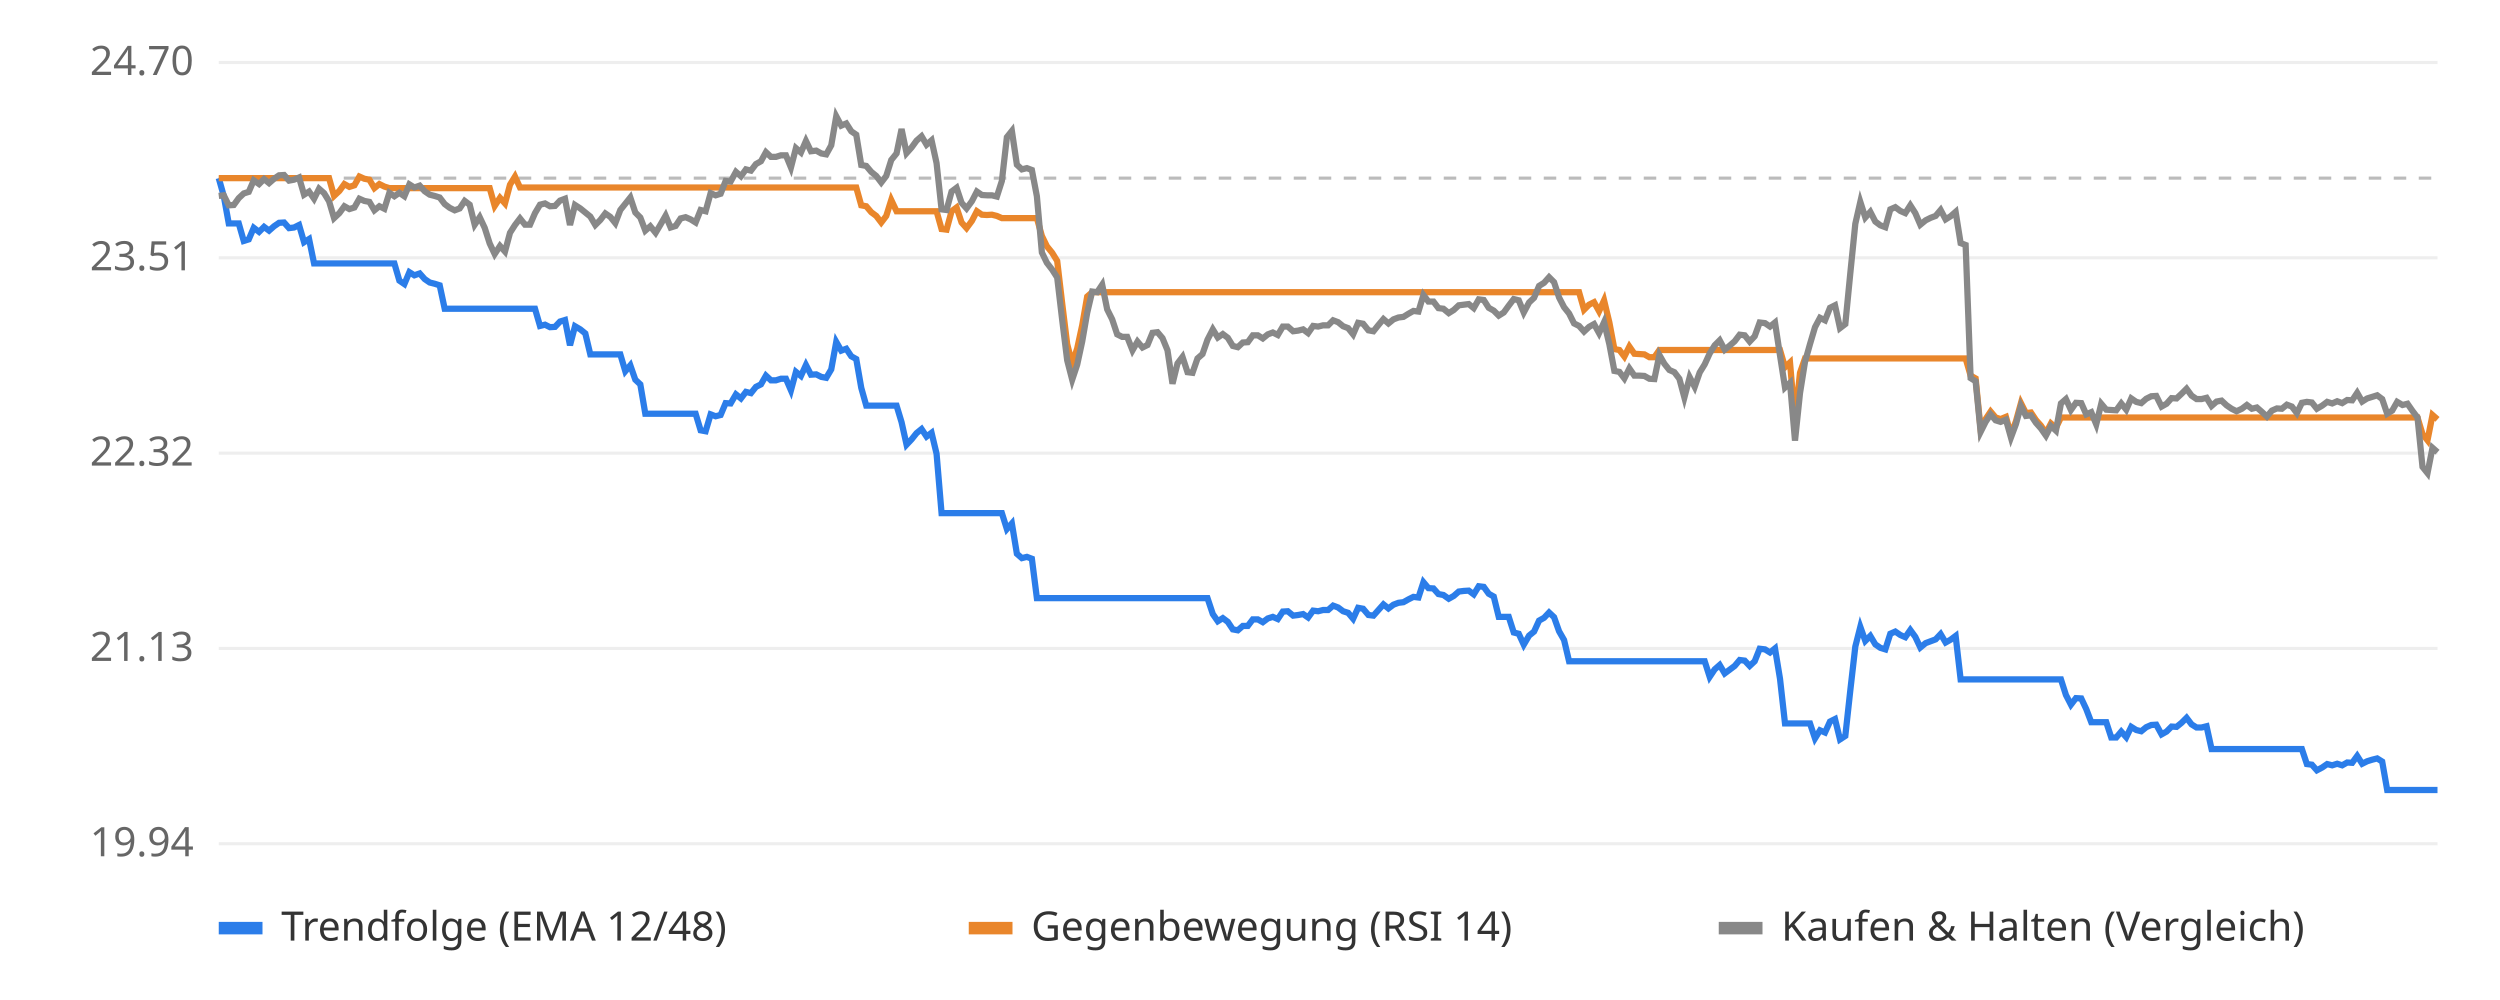
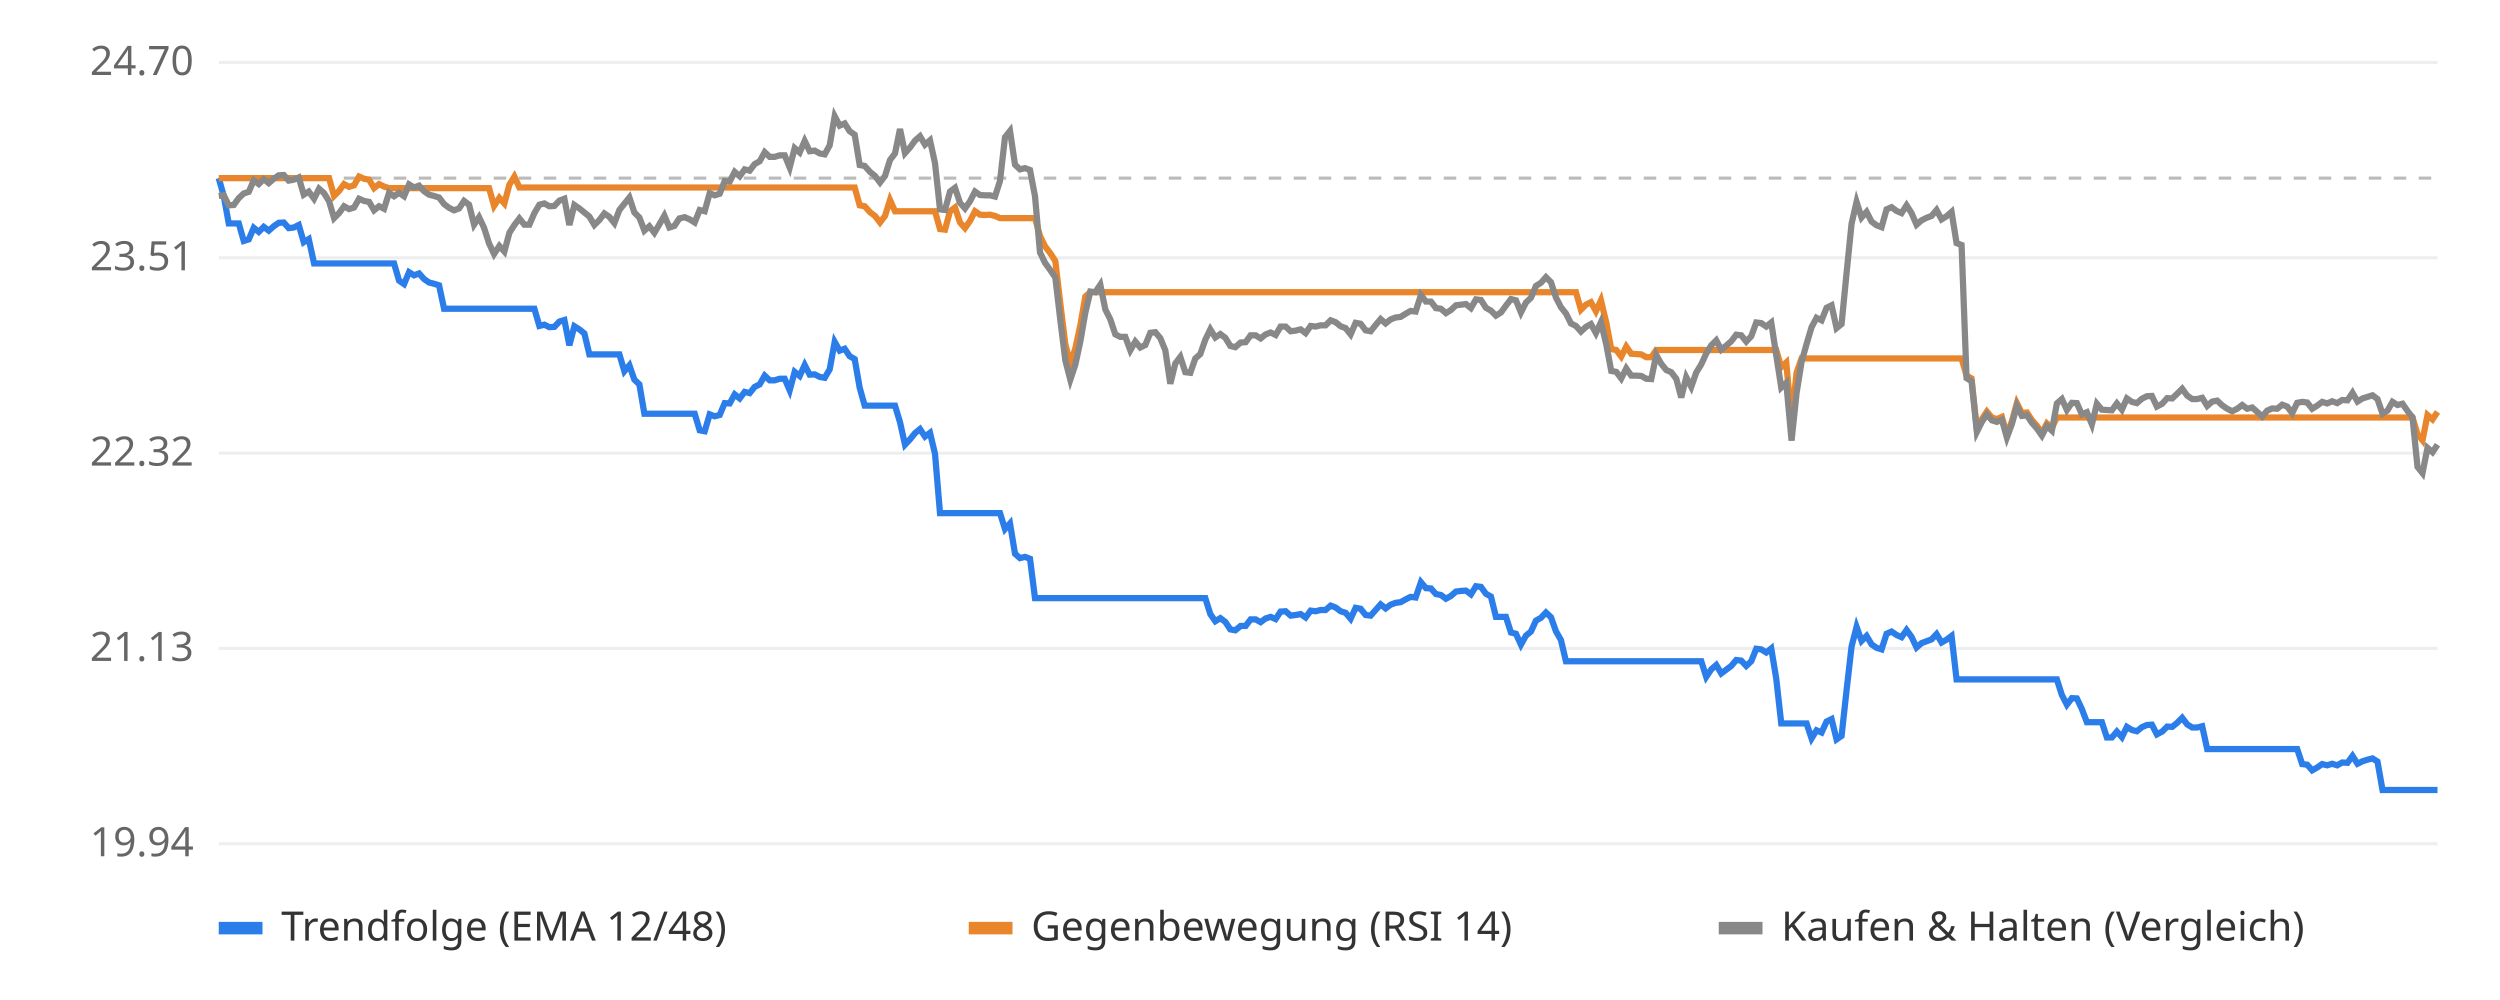
<svg xmlns="http://www.w3.org/2000/svg" viewBox="0 0 800 320" font-family="sans-serif" font-size="13">
  <rect width="800" height="320" fill="#ffffff" />
  <line x1="70" x2="780" y1="270.0" y2="270.0" stroke="#eeeeee" />
  <text x="62" y="274.0" text-anchor="end" fill="#666">19.94</text>
  <line x1="70" x2="780" y1="207.5" y2="207.5" stroke="#eeeeee" />
  <text x="62" y="211.5" text-anchor="end" fill="#666">21.13</text>
  <line x1="70" x2="780" y1="145.0" y2="145.0" stroke="#eeeeee" />
  <text x="62" y="149.0" text-anchor="end" fill="#666">22.32</text>
  <line x1="70" x2="780" y1="82.5" y2="82.5" stroke="#eeeeee" />
  <text x="62" y="86.5" text-anchor="end" fill="#666">23.51</text>
  <line x1="70" x2="780" y1="20.0" y2="20.0" stroke="#eeeeee" />
  <text x="62" y="24.0" text-anchor="end" fill="#666">24.70</text>
  <line x1="70" x2="780" y1="57.0" y2="57.0" stroke="#bbbbbb" stroke-dasharray="4 4" />
-   <polyline points="70.0,57.0 71.6,62.7 73.2,71.5 74.8,71.5 76.4,71.5 78.0,77.1 79.6,76.6 81.2,72.9 82.9,74.2 84.5,72.6 86.1,73.8 87.7,72.4 89.3,71.3 90.9,71.2 92.5,73.0 94.1,72.8 95.7,72.0 97.3,77.5 98.9,76.5 100.5,84.3 102.1,84.3 103.7,84.3 105.3,84.3 106.9,84.3 108.6,84.3 110.2,84.3 111.8,84.3 113.4,84.3 115.0,84.3 116.6,84.3 118.2,84.3 119.8,84.3 121.4,84.3 123.0,84.3 124.6,84.3 126.2,84.3 127.8,89.8 129.4,90.9 131.0,87.1 132.6,88.1 134.3,87.5 135.9,89.3 137.5,90.4 139.1,90.8 140.7,91.3 142.3,98.8 143.9,98.8 145.5,98.8 147.1,98.8 148.7,98.8 150.3,98.8 151.9,98.8 153.5,98.8 155.1,98.8 156.7,98.8 158.3,98.8 160.0,98.8 161.6,98.8 163.2,98.8 164.8,98.8 166.4,98.8 168.0,98.8 169.6,98.8 171.2,98.8 172.8,104.3 174.4,103.9 176.0,104.7 177.6,104.6 179.2,102.9 180.8,102.4 182.4,110.5 184.0,104.4 185.7,105.4 187.3,106.7 188.9,113.4 190.5,113.4 192.1,113.4 193.7,113.4 195.3,113.4 196.9,113.4 198.5,113.4 200.1,118.8 201.7,116.9 203.3,121.5 204.9,123.0 206.5,132.4 208.1,132.4 209.8,132.4 211.4,132.4 213.0,132.4 214.6,132.4 216.2,132.4 217.8,132.4 219.4,132.4 221.0,132.4 222.6,132.4 224.2,137.7 225.8,138.0 227.4,132.6 229.0,133.2 230.6,132.8 232.2,129.0 233.8,129.1 235.5,126.2 237.1,127.5 238.7,125.4 240.3,125.8 241.9,123.8 243.5,123.0 245.1,120.2 246.7,121.7 248.3,121.7 249.9,121.2 251.5,121.2 253.1,124.9 254.7,119.0 256.3,120.3 257.9,116.8 259.5,119.9 261.2,119.8 262.8,120.6 264.4,120.9 266.0,118.2 267.6,109.4 269.2,112.2 270.8,111.6 272.4,114.0 274.0,114.9 275.6,124.1 277.2,129.8 278.8,129.8 280.4,129.8 282.0,129.8 283.6,129.8 285.2,129.8 286.9,129.8 288.5,135.1 290.1,142.3 291.7,140.6 293.3,138.6 294.9,137.3 296.5,139.7 298.1,138.5 299.7,145.2 301.3,164.2 302.9,164.2 304.5,164.2 306.1,164.2 307.7,164.2 309.3,164.2 311.0,164.2 312.6,164.2 314.2,164.2 315.8,164.2 317.4,164.2 319.0,164.2 320.6,164.2 322.2,169.3 323.8,167.5 325.4,177.2 327.0,178.6 328.6,178.2 330.2,178.8 331.8,191.4 333.4,191.4 335.0,191.4 336.7,191.4 338.3,191.4 339.9,191.4 341.5,191.4 343.1,191.4 344.7,191.4 346.3,191.4 347.9,191.4 349.5,191.4 351.1,191.4 352.7,191.4 354.3,191.4 355.9,191.4 357.5,191.4 359.1,191.4 360.7,191.4 362.4,191.4 364.0,191.4 365.6,191.4 367.2,191.4 368.8,191.4 370.4,191.4 372.0,191.4 373.6,191.4 375.2,191.4 376.8,191.4 378.4,191.4 380.0,191.4 381.6,191.4 383.2,191.4 384.8,191.4 386.4,191.4 388.1,196.5 389.7,198.8 391.3,197.8 392.9,199.0 394.5,201.4 396.1,201.7 397.7,200.3 399.3,200.3 400.9,198.2 402.5,198.2 404.1,199.1 405.7,197.9 407.3,197.4 408.9,198.1 410.5,195.7 412.1,195.6 413.8,197.0 415.4,196.8 417.0,196.5 418.6,197.6 420.2,195.4 421.8,195.6 423.4,195.2 425.0,195.2 426.6,193.8 428.2,194.4 429.8,195.6 431.4,196.1 433.0,198.0 434.6,194.5 436.2,194.8 437.9,196.8 439.5,197.0 441.1,195.2 442.7,193.4 444.3,194.7 445.9,193.5 447.5,192.9 449.1,192.7 450.7,191.8 452.3,191.0 453.9,191.2 455.5,186.3 457.1,188.2 458.7,188.3 460.3,190.1 461.9,190.4 463.6,191.6 465.2,190.7 466.8,189.3 468.4,189.1 470.0,189.0 471.6,190.2 473.2,187.6 474.8,187.8 476.4,190.0 478.0,190.9 479.6,197.4 481.2,197.4 482.8,197.4 484.4,202.4 486.0,202.8 487.6,206.3 489.3,203.4 490.9,202.1 492.5,198.6 494.1,197.7 495.7,196.0 497.3,197.5 498.9,202.0 500.5,204.8 502.1,211.6 503.7,211.6 505.3,211.6 506.9,211.6 508.5,211.6 510.1,211.6 511.7,211.6 513.3,211.6 515.0,211.6 516.6,211.6 518.2,211.6 519.8,211.6 521.4,211.6 523.0,211.6 524.6,211.6 526.2,211.6 527.8,211.6 529.4,211.6 531.0,211.6 532.6,211.6 534.2,211.6 535.8,211.6 537.4,211.6 539.0,211.6 540.7,211.6 542.3,211.6 543.9,211.6 545.5,211.6 547.1,216.6 548.7,214.2 550.3,212.8 551.9,215.5 553.5,214.3 555.1,213.1 556.7,211.2 558.3,211.4 559.9,213.1 561.5,211.6 563.1,207.6 564.8,207.8 566.4,208.8 568.0,207.5 569.6,217.2 571.2,231.5 572.8,231.5 574.4,231.5 576.0,231.5 577.6,231.5 579.2,231.5 580.8,236.3 582.4,233.7 584.0,234.4 585.6,230.9 587.2,230.1 588.8,236.6 590.5,235.5 592.1,220.9 593.7,206.9 595.3,200.6 596.9,205.1 598.5,203.5 600.1,206.2 601.7,207.3 603.3,207.8 604.9,202.8 606.5,202.1 608.1,203.2 609.7,203.9 611.3,201.6 612.9,203.8 614.5,207.2 616.2,205.8 617.8,205.2 619.4,204.6 621.0,202.9 622.6,205.6 624.2,204.7 625.8,203.5 627.4,217.4 629.0,217.4 630.6,217.4 632.2,217.4 633.8,217.4 635.4,217.4 637.0,217.4 638.6,217.4 640.2,217.4 641.9,217.4 643.5,217.4 645.1,217.4 646.7,217.4 648.3,217.4 649.9,217.4 651.5,217.4 653.1,217.4 654.7,217.4 656.3,217.4 657.9,217.4 659.5,217.4 661.1,222.4 662.7,225.5 664.3,223.4 666.0,223.5 667.6,226.9 669.2,231.1 670.8,231.1 672.4,231.1 674.0,231.1 675.6,236.0 677.2,236.0 678.8,234.1 680.4,235.9 682.0,232.6 683.6,233.6 685.2,234.0 686.8,232.7 688.4,232.0 690.0,231.9 691.7,235.0 693.3,234.1 694.9,232.5 696.5,232.6 698.1,231.3 699.7,229.7 701.3,231.8 702.9,232.8 704.5,232.8 706.1,232.4 707.7,239.7 709.3,239.7 710.9,239.7 712.5,239.7 714.1,239.7 715.7,239.7 717.4,239.7 719.0,239.7 720.6,239.7 722.2,239.7 723.8,239.7 725.4,239.7 727.0,239.7 728.6,239.7 730.2,239.7 731.8,239.7 733.4,239.7 735.0,239.7 736.6,239.7 738.2,244.5 739.8,244.7 741.4,246.5 743.1,245.6 744.7,244.5 746.3,244.9 747.9,244.4 749.5,244.9 751.1,244.0 752.7,244.1 754.3,241.9 755.9,244.4 757.5,243.6 759.1,243.1 760.7,242.7 762.3,243.7 763.9,252.8 765.5,252.8 767.1,252.8 768.8,252.8 770.4,252.8 772.0,252.8 773.6,252.8 775.2,252.8 776.8,252.8 778.4,252.8 780.0,252.8" fill="none" stroke="#2b7de9" stroke-width="2" />
-   <polyline points="70.0,57.0 71.6,57.0 73.2,57.0 74.8,57.0 76.4,57.0 78.0,57.0 79.6,57.0 81.2,57.0 82.9,57.0 84.5,57.0 86.1,57.0 87.7,57.0 89.3,57.0 90.9,57.0 92.5,57.0 94.1,57.0 95.7,57.0 97.3,57.0 98.9,57.0 100.5,57.0 102.1,57.0 103.7,57.0 105.3,57.0 106.9,62.7 108.6,61.1 110.2,58.9 111.8,59.8 113.4,59.3 115.0,56.5 116.6,57.2 118.2,57.5 119.8,60.2 121.4,58.9 123.0,59.7 124.6,60.2 126.2,60.2 127.8,60.2 129.4,60.2 131.0,60.2 132.6,60.2 134.3,60.2 135.9,60.2 137.5,60.2 139.1,60.2 140.7,60.2 142.3,60.2 143.9,60.2 145.5,60.2 147.1,60.2 148.7,60.2 150.3,60.2 151.9,60.2 153.5,60.2 155.1,60.2 156.7,60.2 158.3,65.9 160.0,63.3 161.6,65.1 163.2,59.1 164.8,56.5 166.4,60.0 168.0,60.0 169.6,60.0 171.2,60.0 172.8,60.0 174.4,60.0 176.0,60.0 177.6,60.0 179.2,60.0 180.8,60.0 182.4,60.0 184.0,60.0 185.7,60.0 187.3,60.0 188.9,60.0 190.5,60.0 192.1,60.0 193.7,60.0 195.3,60.0 196.9,60.0 198.5,60.0 200.1,60.0 201.7,60.0 203.3,60.0 204.9,60.0 206.5,60.0 208.1,60.0 209.8,60.0 211.4,60.0 213.0,60.0 214.6,60.0 216.2,60.0 217.8,60.0 219.4,60.0 221.0,60.0 222.6,60.0 224.2,60.0 225.8,60.0 227.4,60.0 229.0,60.0 230.6,60.0 232.2,60.0 233.8,60.0 235.5,60.0 237.1,60.0 238.7,60.0 240.3,60.0 241.9,60.0 243.5,60.0 245.1,60.0 246.7,60.0 248.3,60.0 249.9,60.0 251.5,60.0 253.1,60.0 254.7,60.0 256.3,60.0 257.9,60.0 259.5,60.0 261.2,60.0 262.8,60.0 264.4,60.0 266.0,60.0 267.6,60.0 269.2,60.0 270.8,60.0 272.4,60.0 274.0,60.0 275.6,65.7 277.2,66.0 278.8,67.9 280.4,69.1 282.0,71.2 283.6,69.1 285.2,64.0 286.9,67.6 288.5,67.6 290.1,67.6 291.7,67.6 293.3,67.6 294.9,67.6 296.5,67.6 298.1,67.6 299.7,67.6 301.3,73.3 302.9,73.5 304.5,67.6 306.1,66.4 307.7,71.2 309.3,73.0 311.0,70.7 312.6,67.6 314.2,68.7 315.8,68.8 317.4,68.7 319.0,69.1 320.6,69.8 322.2,69.8 323.8,69.8 325.4,69.8 327.0,69.8 328.6,69.8 330.2,69.8 331.8,69.8 333.4,75.5 335.0,78.8 336.7,80.9 338.3,83.5 339.9,97.1 341.5,110.1 343.1,116.4 344.7,111.5 346.3,104.1 347.9,94.9 349.5,93.5 351.1,93.5 352.7,93.5 354.3,93.5 355.9,93.5 357.5,93.5 359.1,93.5 360.7,93.5 362.4,93.5 364.0,93.5 365.6,93.5 367.2,93.5 368.8,93.5 370.4,93.5 372.0,93.5 373.6,93.5 375.2,93.5 376.8,93.5 378.4,93.5 380.0,93.5 381.6,93.5 383.2,93.5 384.8,93.5 386.4,93.5 388.1,93.5 389.7,93.5 391.3,93.5 392.9,93.5 394.5,93.5 396.1,93.5 397.7,93.5 399.3,93.5 400.9,93.5 402.5,93.5 404.1,93.5 405.7,93.5 407.3,93.5 408.9,93.5 410.5,93.5 412.1,93.5 413.8,93.5 415.4,93.5 417.0,93.5 418.6,93.5 420.2,93.5 421.8,93.5 423.4,93.5 425.0,93.5 426.6,93.5 428.2,93.5 429.8,93.5 431.4,93.5 433.0,93.5 434.6,93.5 436.2,93.5 437.9,93.5 439.5,93.5 441.1,93.5 442.7,93.5 444.3,93.5 445.9,93.5 447.5,93.5 449.1,93.5 450.7,93.5 452.3,93.5 453.9,93.5 455.5,93.5 457.1,93.5 458.7,93.5 460.3,93.5 461.9,93.5 463.6,93.5 465.2,93.5 466.8,93.5 468.4,93.5 470.0,93.5 471.6,93.5 473.2,93.5 474.8,93.5 476.4,93.5 478.0,93.5 479.6,93.5 481.2,93.5 482.8,93.5 484.4,93.5 486.0,93.5 487.6,93.5 489.3,93.5 490.9,93.5 492.5,93.5 494.1,93.5 495.7,93.5 497.3,93.5 498.9,93.5 500.5,93.5 502.1,93.5 503.7,93.5 505.3,93.5 506.9,99.1 508.5,97.5 510.1,96.7 511.7,99.6 513.3,96.1 515.0,103.2 516.6,111.7 518.2,112.0 519.8,114.1 521.4,110.9 523.0,113.2 524.6,113.3 526.2,113.4 527.8,114.3 529.4,114.3 531.0,112.0 532.6,112.0 534.2,112.0 535.8,112.0 537.4,112.0 539.0,112.0 540.7,112.0 542.3,112.0 543.9,112.0 545.5,112.0 547.1,112.0 548.7,112.0 550.3,112.0 551.9,112.0 553.5,112.0 555.1,112.0 556.7,112.0 558.3,112.0 559.9,112.0 561.5,112.0 563.1,112.0 564.8,112.0 566.4,112.0 568.0,112.0 569.6,112.0 571.2,117.5 572.8,116.0 574.4,134.6 576.0,119.3 577.6,114.7 579.2,114.7 580.8,114.7 582.4,114.7 584.0,114.7 585.6,114.7 587.2,114.7 588.8,114.7 590.5,114.7 592.1,114.7 593.7,114.7 595.3,114.7 596.9,114.7 598.5,114.7 600.1,114.7 601.7,114.7 603.3,114.7 604.9,114.7 606.5,114.7 608.1,114.7 609.7,114.7 611.3,114.7 612.9,114.7 614.5,114.7 616.2,114.7 617.8,114.7 619.4,114.7 621.0,114.7 622.6,114.7 624.2,114.7 625.8,114.7 627.4,114.7 629.0,114.7 630.6,120.2 632.2,121.1 633.8,137.4 635.4,134.1 637.0,131.7 638.6,133.6 640.2,134.1 641.9,133.4 643.5,139.1 645.1,134.8 646.7,129.0 648.3,132.2 649.9,132.0 651.5,134.4 653.1,136.2 654.7,138.6 656.3,135.5 657.9,136.9 659.5,133.6 661.1,133.6 662.7,133.6 664.3,133.6 666.0,133.6 667.6,133.6 669.2,133.6 670.8,133.6 672.4,133.6 674.0,133.6 675.6,133.6 677.2,133.6 678.8,133.6 680.4,133.6 682.0,133.6 683.6,133.6 685.2,133.6 686.8,133.6 688.4,133.6 690.0,133.6 691.7,133.6 693.3,133.6 694.9,133.6 696.5,133.6 698.1,133.6 699.7,133.6 701.3,133.6 702.9,133.6 704.5,133.6 706.1,133.6 707.7,133.6 709.3,133.6 710.9,133.6 712.5,133.6 714.1,133.6 715.7,133.6 717.4,133.6 719.0,133.6 720.6,133.6 722.2,133.6 723.8,133.6 725.4,133.6 727.0,133.6 728.6,133.6 730.2,133.6 731.8,133.6 733.4,133.6 735.0,133.6 736.6,133.6 738.2,133.6 739.8,133.6 741.4,133.6 743.1,133.6 744.7,133.6 746.3,133.6 747.9,133.6 749.5,133.6 751.1,133.6 752.7,133.6 754.3,133.6 755.9,133.6 757.5,133.6 759.1,133.6 760.7,133.6 762.3,133.6 763.9,133.6 765.5,133.6 767.1,133.6 768.8,133.6 770.4,133.6 772.0,133.6 773.6,133.6 775.2,138.9 776.8,140.9 778.4,132.8 780.0,134.2" fill="none" stroke="#e9862b" stroke-width="2" />
-   <polyline points="70.0,62.7 71.6,62.5 73.2,65.7 74.8,65.6 76.4,63.4 78.0,61.9 79.6,61.4 81.2,57.7 82.9,58.9 84.5,57.3 86.1,58.6 87.7,57.2 89.3,56.1 90.9,56.0 92.5,57.8 94.1,57.5 95.7,56.8 97.3,62.3 98.9,61.3 100.5,63.6 102.1,60.4 103.7,61.8 105.3,64.4 106.9,69.8 108.6,68.2 110.2,66.0 111.8,66.9 113.4,66.4 115.0,63.6 116.6,64.3 118.2,64.6 119.8,67.3 121.4,66.0 123.0,66.8 124.6,61.7 126.2,62.8 127.8,61.7 129.4,62.8 131.0,59.0 132.6,60.0 134.3,59.4 135.9,61.2 137.5,62.3 139.1,62.7 140.7,63.2 142.3,65.3 143.9,66.5 145.5,67.3 147.1,66.7 148.7,64.3 150.3,65.5 151.9,71.9 153.5,69.5 155.1,72.9 156.7,77.9 158.3,81.3 160.0,78.7 161.6,80.5 163.2,74.5 164.8,72.0 166.4,69.9 168.0,71.9 169.6,71.9 171.2,68.2 172.8,65.5 174.4,65.1 176.0,66.0 177.6,65.9 179.2,64.2 180.8,63.6 182.4,72.0 184.0,65.6 185.7,66.7 187.3,68.0 188.9,69.3 190.5,72.0 192.1,70.4 193.7,68.3 195.3,69.4 196.9,71.4 198.5,67.2 200.1,65.2 201.7,63.2 203.3,68.0 204.9,69.6 206.5,73.8 208.1,72.4 209.8,74.5 211.4,71.8 213.0,69.0 214.6,72.8 216.2,72.3 217.8,69.9 219.4,69.5 221.0,70.2 222.6,71.2 224.2,67.2 225.8,67.6 227.4,61.8 229.0,62.5 230.6,62.0 232.2,57.9 233.8,58.1 235.5,55.0 237.1,56.4 238.7,54.2 240.3,54.6 241.9,52.5 243.5,51.6 245.1,48.7 246.7,50.2 248.3,50.2 249.9,49.7 251.5,49.7 253.1,53.6 254.7,47.4 256.3,48.8 257.9,45.1 259.5,48.4 261.2,48.2 262.8,49.1 264.4,49.4 266.0,46.5 267.6,37.2 269.2,40.2 270.8,39.5 272.4,42.0 274.0,43.1 275.6,52.8 277.2,53.1 278.8,55.0 280.4,56.3 282.0,58.4 283.6,56.3 285.2,51.2 286.9,49.1 288.5,41.3 290.1,49.0 291.7,47.2 293.3,45.0 294.9,43.6 296.5,46.3 298.1,44.9 299.7,52.2 301.3,67.0 302.9,67.2 304.5,61.3 306.1,60.1 307.7,64.9 309.3,66.7 311.0,64.4 312.6,61.3 314.2,62.4 315.8,62.5 317.4,62.5 319.0,62.9 320.6,57.9 322.2,43.9 323.8,41.9 325.4,52.7 327.0,54.2 328.6,53.8 330.2,54.4 331.8,62.8 333.4,80.8 335.0,84.1 336.7,86.3 338.3,88.8 339.9,102.4 341.5,115.3 343.1,121.5 344.7,116.7 346.3,109.3 347.9,100.1 349.5,93.3 351.1,93.5 352.7,91.1 354.3,99.0 355.9,102.2 357.5,107.0 359.1,107.8 360.7,107.8 362.4,112.1 364.0,109.3 365.6,111.2 367.2,110.4 368.8,106.5 370.4,106.3 372.0,108.2 373.6,112.1 375.2,122.8 376.8,116.3 378.4,114.2 380.0,119.1 381.6,119.3 383.2,114.7 384.8,113.3 386.4,108.7 388.1,105.4 389.7,108.0 391.3,106.9 392.9,108.1 394.5,110.7 396.1,111.1 397.7,109.6 399.3,109.5 400.9,107.3 402.5,107.3 404.1,108.3 405.7,107.0 407.3,106.4 408.9,107.2 410.5,104.5 412.1,104.5 413.8,106.0 415.4,105.8 417.0,105.4 418.6,106.6 420.2,104.3 421.8,104.5 423.4,104.1 425.0,104.1 426.6,102.5 428.2,103.1 429.8,104.4 431.4,105.0 433.0,107.0 434.6,103.3 436.2,103.6 437.9,105.7 439.5,106.0 441.1,104.0 442.7,102.1 444.3,103.5 445.9,102.2 447.5,101.6 449.1,101.4 450.7,100.4 452.3,99.5 453.9,99.7 455.5,94.4 457.1,96.5 458.7,96.5 460.3,98.6 461.9,98.8 463.6,100.2 465.2,99.2 466.8,97.7 468.4,97.5 470.0,97.3 471.6,98.6 473.2,95.8 474.8,96.0 476.4,98.5 478.0,99.4 479.6,101.0 481.2,100.0 482.8,97.8 484.4,95.7 486.0,96.1 487.6,100.0 489.3,96.8 490.9,95.3 492.5,91.5 494.1,90.5 495.7,88.7 497.3,90.3 498.9,95.2 500.5,98.3 502.1,100.3 503.7,103.5 505.3,104.3 506.9,106.1 508.5,104.6 510.1,103.7 511.7,106.6 513.3,103.1 515.0,110.2 516.6,118.7 518.2,119.0 519.8,121.1 521.4,117.9 523.0,120.2 524.6,120.2 526.2,120.3 527.8,121.2 529.4,121.3 531.0,113.6 532.6,116.4 534.2,118.4 535.8,119.1 537.4,121.2 539.0,127.2 540.7,120.7 542.3,123.8 543.9,119.2 545.5,116.6 547.1,113.1 548.7,110.5 550.3,108.9 551.9,111.9 553.5,110.6 555.1,109.2 556.7,107.1 558.3,107.3 559.9,109.3 561.5,107.6 563.1,103.2 564.8,103.4 566.4,104.5 568.0,103.2 569.6,113.7 571.2,124.0 572.8,122.5 574.4,141.0 576.0,125.8 577.6,115.8 579.2,110.1 580.8,104.7 582.4,101.7 584.0,102.5 585.6,98.5 587.2,97.7 588.8,105.0 590.5,103.7 592.1,87.4 593.7,71.6 595.3,64.6 596.9,69.6 598.5,67.8 600.1,70.9 601.7,72.1 603.3,72.7 604.9,67.0 606.5,66.3 608.1,67.5 609.7,68.2 611.3,65.7 612.9,68.2 614.5,71.9 616.2,70.5 617.8,69.7 619.4,69.1 621.0,67.2 622.6,70.2 624.2,69.2 625.8,67.8 627.4,77.8 629.0,78.4 630.6,121.0 632.2,122.0 633.8,138.2 635.4,135.0 637.0,132.6 638.6,134.5 640.2,135.0 641.9,134.3 643.5,140.0 645.1,135.7 646.7,129.9 648.3,133.1 649.9,132.9 651.5,135.3 653.1,137.1 654.7,139.4 656.3,136.3 657.9,137.8 659.5,129.1 661.1,127.7 662.7,131.2 664.3,128.9 666.0,129.0 667.6,132.6 669.2,131.9 670.8,135.8 672.4,129.2 674.0,131.1 675.6,131.2 677.2,131.3 678.8,129.1 680.4,131.1 682.0,127.5 683.6,128.6 685.2,129.0 686.8,127.6 688.4,126.8 690.0,126.7 691.7,130.1 693.3,129.2 694.9,127.4 696.5,127.5 698.1,126.0 699.7,124.4 701.3,126.6 702.9,127.7 704.5,127.7 706.1,127.3 707.7,129.9 709.3,128.5 710.9,128.2 712.5,129.7 714.1,130.8 715.7,131.6 717.4,130.8 719.0,129.6 720.6,130.8 722.2,130.4 723.8,131.8 725.4,133.3 727.0,131.4 728.6,130.7 730.2,130.8 731.8,129.5 733.4,130.1 735.0,132.2 736.6,128.9 738.2,128.6 739.8,128.8 741.4,130.8 743.1,129.8 744.7,128.6 746.3,129.1 747.9,128.4 749.5,129.0 751.1,128.0 752.7,128.1 754.3,125.7 755.9,128.5 757.5,127.5 759.1,127.0 760.7,126.5 762.3,127.7 763.9,132.4 765.5,131.4 767.1,128.6 768.8,129.6 770.4,129.2 772.0,131.5 773.6,133.6 775.2,149.4 776.8,151.4 778.4,143.3 780.0,144.7" fill="none" stroke="#888888" stroke-width="2" />
+   <polyline points="70.0,57.0 71.6,62.7 73.2,71.5 74.8,71.5 76.4,71.5 78.0,77.1 79.6,76.6 81.2,72.9 82.8,74.2 84.4,72.6 86.0,73.8 87.6,72.4 89.2,71.3 90.8,71.2 92.4,73.0 94.0,72.8 95.6,72.0 97.2,77.5 98.8,76.5 100.5,84.3 102.1,84.3 103.7,84.3 105.3,84.3 106.9,84.3 108.5,84.3 110.1,84.3 111.7,84.3 113.3,84.3 114.9,84.3 116.5,84.3 118.1,84.3 119.7,84.3 121.3,84.3 122.9,84.3 124.5,84.3 126.1,84.3 127.7,89.8 129.3,90.9 130.9,87.1 132.5,88.1 134.1,87.5 135.7,89.3 137.3,90.4 138.9,90.8 140.5,91.3 142.1,98.8 143.7,98.8 145.3,98.8 146.9,98.8 148.5,98.8 150.1,98.8 151.7,98.8 153.3,98.8 154.9,98.8 156.5,98.8 158.1,98.8 159.8,98.8 161.4,98.8 163.0,98.8 164.6,98.8 166.2,98.8 167.8,98.8 169.4,98.8 171.0,98.8 172.6,104.3 174.2,103.9 175.8,104.7 177.4,104.6 179.0,102.9 180.6,102.4 182.2,110.5 183.8,104.4 185.4,105.4 187.0,106.7 188.6,113.4 190.2,113.4 191.8,113.4 193.4,113.4 195.0,113.4 196.6,113.4 198.2,113.4 199.8,118.8 201.4,116.9 203.0,121.5 204.6,123.0 206.2,132.4 207.8,132.4 209.4,132.4 211.0,132.4 212.6,132.4 214.2,132.4 215.8,132.4 217.4,132.4 219.1,132.4 220.7,132.4 222.3,132.4 223.9,137.7 225.5,138.0 227.1,132.6 228.7,133.2 230.3,132.8 231.9,129.0 233.5,129.1 235.1,126.2 236.7,127.5 238.3,125.4 239.9,125.8 241.5,123.8 243.1,123.0 244.7,120.2 246.3,121.7 247.9,121.7 249.5,121.2 251.1,121.2 252.7,124.9 254.3,119.0 255.9,120.3 257.5,116.8 259.1,119.9 260.7,119.8 262.3,120.6 263.9,120.9 265.5,118.2 267.1,109.4 268.7,112.2 270.3,111.6 271.9,114.0 273.5,114.9 275.1,124.1 276.7,129.8 278.4,129.8 280.0,129.8 281.6,129.8 283.2,129.8 284.8,129.8 286.4,129.8 288.0,135.1 289.6,142.3 291.2,140.6 292.8,138.6 294.4,137.3 296.0,139.7 297.6,138.5 299.2,145.2 300.8,164.2 302.4,164.2 304.0,164.2 305.6,164.2 307.2,164.2 308.8,164.2 310.4,164.2 312.0,164.2 313.6,164.2 315.2,164.2 316.8,164.2 318.4,164.2 320.0,164.2 321.6,169.3 323.2,167.5 324.8,177.2 326.4,178.6 328.0,178.2 329.6,178.8 331.2,191.4 332.8,191.4 334.4,191.4 336.0,191.4 337.7,191.4 339.3,191.4 340.9,191.4 342.5,191.4 344.1,191.4 345.7,191.4 347.3,191.4 348.9,191.4 350.5,191.4 352.1,191.4 353.7,191.4 355.3,191.4 356.9,191.4 358.5,191.4 360.1,191.4 361.7,191.4 363.3,191.4 364.9,191.4 366.5,191.4 368.1,191.4 369.7,191.4 371.3,191.4 372.9,191.4 374.5,191.4 376.1,191.4 377.7,191.4 379.3,191.4 380.9,191.4 382.5,191.4 384.1,191.4 385.7,191.4 387.3,196.5 388.9,198.8 390.5,197.8 392.1,199.0 393.7,201.4 395.3,201.7 397.0,200.3 398.6,200.3 400.2,198.2 401.8,198.2 403.4,199.1 405.0,197.9 406.6,197.4 408.2,198.1 409.8,195.7 411.4,195.6 413.0,197.0 414.6,196.8 416.2,196.5 417.8,197.6 419.4,195.4 421.0,195.6 422.6,195.2 424.2,195.2 425.8,193.8 427.4,194.4 429.0,195.6 430.6,196.1 432.2,198.0 433.8,194.5 435.4,194.8 437.0,196.8 438.6,197.0 440.2,195.2 441.8,193.4 443.4,194.7 445.0,193.5 446.6,192.9 448.2,192.7 449.8,191.8 451.4,191.0 453.0,191.2 454.7,186.3 456.3,188.2 457.9,188.3 459.5,190.1 461.1,190.4 462.7,191.6 464.3,190.7 465.9,189.3 467.5,189.1 469.1,189.0 470.7,190.2 472.3,187.6 473.9,187.8 475.5,190.0 477.1,190.9 478.7,197.4 480.3,197.4 481.9,197.4 483.5,202.4 485.1,202.8 486.7,206.3 488.3,203.4 489.9,202.1 491.5,198.6 493.1,197.7 494.7,196.0 496.3,197.5 497.9,202.0 499.5,204.8 501.1,211.6 502.7,211.6 504.3,211.6 505.9,211.6 507.5,211.6 509.1,211.6 510.7,211.6 512.3,211.6 514.0,211.6 515.6,211.6 517.2,211.6 518.8,211.6 520.4,211.6 522.0,211.6 523.6,211.6 525.2,211.6 526.8,211.6 528.4,211.6 530.0,211.6 531.6,211.6 533.2,211.6 534.8,211.6 536.4,211.6 538.0,211.6 539.6,211.6 541.2,211.6 542.8,211.6 544.4,211.6 546.0,216.6 547.6,214.2 549.2,212.8 550.8,215.5 552.4,214.3 554.0,213.1 555.6,211.2 557.2,211.4 558.8,213.1 560.4,211.6 562.0,207.6 563.6,207.8 565.2,208.8 566.8,207.5 568.4,217.2 570.0,231.5 571.6,231.5 573.3,231.5 574.9,231.5 576.5,231.5 578.1,231.5 579.7,236.3 581.3,233.7 582.9,234.4 584.5,230.9 586.1,230.1 587.7,236.6 589.3,235.5 590.9,220.9 592.5,206.9 594.1,200.6 595.7,205.1 597.3,203.5 598.9,206.2 600.5,207.3 602.1,207.8 603.7,202.8 605.3,202.1 606.9,203.2 608.5,203.9 610.1,201.6 611.7,203.8 613.3,207.2 614.9,205.8 616.5,205.2 618.1,204.6 619.7,202.9 621.3,205.6 622.9,204.7 624.5,203.5 626.1,217.4 627.7,217.4 629.3,217.4 630.9,217.4 632.6,217.4 634.2,217.4 635.8,217.4 637.4,217.4 639.0,217.4 640.6,217.4 642.2,217.4 643.8,217.4 645.4,217.4 647.0,217.4 648.6,217.4 650.2,217.4 651.8,217.4 653.4,217.4 655.0,217.4 656.6,217.4 658.2,217.4 659.8,222.4 661.4,225.5 663.0,223.4 664.6,223.5 666.2,226.9 667.8,231.1 669.4,231.1 671.0,231.1 672.6,231.1 674.2,236.0 675.8,236.0 677.4,234.1 679.0,235.9 680.6,232.6 682.2,233.6 683.8,234.0 685.4,232.7 687.0,232.0 688.6,231.9 690.2,235.0 691.9,234.1 693.5,232.5 695.1,232.6 696.7,231.3 698.3,229.7 699.9,231.8 701.5,232.8 703.1,232.8 704.7,232.4 706.3,239.7 707.9,239.7 709.5,239.7 711.1,239.7 712.7,239.7 714.3,239.7 715.9,239.7 717.5,239.7 719.1,239.7 720.7,239.7 722.3,239.7 723.9,239.7 725.5,239.7 727.1,239.7 728.7,239.7 730.3,239.7 731.9,239.7 733.5,239.7 735.1,239.7 736.7,244.5 738.3,244.7 739.9,246.5 741.5,245.6 743.1,244.5 744.7,244.9 746.3,244.4 747.9,244.9 749.5,244.0 751.2,244.1 752.8,241.9 754.4,244.4 756.0,243.6 757.6,243.1 759.2,242.7 760.8,243.7 762.4,252.8 764.0,252.8 765.6,252.8 767.2,252.8 768.8,252.8 770.4,252.8 772.0,252.8 773.6,252.8 775.2,252.8 776.8,252.8 778.4,252.8 780.0,252.8" fill="none" stroke="#2b7de9" stroke-width="2" />
+   <polyline points="70.0,57.0 71.6,57.0 73.2,57.0 74.8,57.0 76.4,57.0 78.0,57.0 79.6,57.0 81.2,57.0 82.8,57.0 84.4,57.0 86.0,57.0 87.6,57.0 89.2,57.0 90.8,57.0 92.4,57.0 94.0,57.0 95.6,57.0 97.2,57.0 98.8,57.0 100.5,57.0 102.1,57.0 103.7,57.0 105.3,57.0 106.9,62.7 108.5,61.1 110.1,58.9 111.7,59.8 113.3,59.3 114.9,56.5 116.5,57.2 118.1,57.5 119.7,60.2 121.3,58.9 122.9,59.7 124.5,60.2 126.1,60.2 127.7,60.2 129.3,60.2 130.9,60.2 132.5,60.2 134.1,60.2 135.7,60.2 137.3,60.2 138.9,60.2 140.5,60.2 142.1,60.2 143.7,60.2 145.3,60.2 146.9,60.2 148.5,60.2 150.1,60.2 151.7,60.2 153.3,60.2 154.9,60.2 156.5,60.2 158.1,65.9 159.8,63.3 161.4,65.1 163.0,59.1 164.6,56.5 166.2,60.0 167.8,60.0 169.4,60.0 171.0,60.0 172.6,60.0 174.2,60.0 175.8,60.0 177.4,60.0 179.0,60.0 180.6,60.0 182.2,60.0 183.8,60.0 185.4,60.0 187.0,60.0 188.6,60.0 190.2,60.0 191.8,60.0 193.4,60.0 195.0,60.0 196.6,60.0 198.2,60.0 199.8,60.0 201.4,60.0 203.0,60.0 204.6,60.0 206.2,60.0 207.8,60.0 209.4,60.0 211.0,60.0 212.6,60.0 214.2,60.0 215.8,60.0 217.4,60.0 219.1,60.0 220.7,60.0 222.3,60.0 223.9,60.0 225.5,60.0 227.1,60.0 228.7,60.0 230.3,60.0 231.9,60.0 233.5,60.0 235.1,60.0 236.7,60.0 238.3,60.0 239.9,60.0 241.5,60.0 243.1,60.0 244.7,60.0 246.3,60.0 247.9,60.0 249.5,60.0 251.1,60.0 252.7,60.0 254.3,60.0 255.9,60.0 257.5,60.0 259.1,60.0 260.7,60.0 262.3,60.0 263.9,60.0 265.5,60.0 267.1,60.0 268.7,60.0 270.3,60.0 271.9,60.0 273.5,60.0 275.1,65.7 276.7,66.0 278.4,67.9 280.0,69.1 281.6,71.2 283.2,69.1 284.8,64.0 286.4,67.6 288.0,67.6 289.6,67.6 291.2,67.6 292.8,67.6 294.4,67.6 296.0,67.6 297.6,67.6 299.2,67.6 300.8,73.3 302.4,73.5 304.0,67.6 305.6,66.4 307.2,71.2 308.8,73.0 310.4,70.7 312.0,67.6 313.6,68.7 315.2,68.8 316.8,68.7 318.4,69.1 320.0,69.8 321.6,69.8 323.2,69.8 324.8,69.8 326.4,69.8 328.0,69.8 329.6,69.8 331.2,69.8 332.8,75.5 334.4,78.8 336.0,80.9 337.7,83.5 339.3,97.1 340.9,110.1 342.5,116.4 344.1,111.5 345.7,104.1 347.3,94.9 348.9,93.5 350.5,93.5 352.1,93.5 353.7,93.5 355.3,93.5 356.9,93.5 358.5,93.5 360.1,93.5 361.7,93.5 363.3,93.5 364.9,93.5 366.5,93.5 368.1,93.5 369.7,93.5 371.3,93.5 372.9,93.5 374.5,93.5 376.1,93.5 377.7,93.5 379.3,93.5 380.9,93.5 382.5,93.5 384.1,93.5 385.7,93.5 387.3,93.5 388.9,93.5 390.5,93.5 392.1,93.5 393.7,93.5 395.3,93.5 397.0,93.5 398.6,93.5 400.2,93.5 401.8,93.5 403.4,93.5 405.0,93.5 406.6,93.5 408.2,93.5 409.8,93.5 411.4,93.5 413.0,93.5 414.6,93.5 416.2,93.5 417.8,93.5 419.4,93.5 421.0,93.5 422.6,93.5 424.2,93.5 425.8,93.5 427.4,93.5 429.0,93.5 430.6,93.5 432.2,93.5 433.8,93.5 435.4,93.5 437.0,93.5 438.6,93.5 440.2,93.5 441.8,93.5 443.4,93.5 445.0,93.5 446.6,93.5 448.2,93.5 449.8,93.5 451.4,93.5 453.0,93.5 454.7,93.5 456.3,93.5 457.9,93.5 459.5,93.5 461.1,93.5 462.7,93.5 464.3,93.5 465.9,93.5 467.5,93.5 469.1,93.5 470.7,93.5 472.3,93.5 473.9,93.5 475.5,93.5 477.1,93.5 478.7,93.5 480.3,93.5 481.9,93.5 483.5,93.5 485.1,93.5 486.7,93.5 488.3,93.5 489.9,93.5 491.5,93.5 493.1,93.5 494.7,93.5 496.3,93.5 497.9,93.5 499.5,93.5 501.1,93.5 502.7,93.5 504.3,93.5 505.9,99.1 507.5,97.5 509.1,96.7 510.7,99.6 512.3,96.1 514.0,103.2 515.6,111.7 517.2,112.0 518.8,114.1 520.4,110.9 522.0,113.2 523.6,113.3 525.2,113.4 526.8,114.3 528.4,114.3 530.0,112.0 531.6,112.0 533.2,112.0 534.8,112.0 536.4,112.0 538.0,112.0 539.6,112.0 541.2,112.0 542.8,112.0 544.4,112.0 546.0,112.0 547.6,112.0 549.2,112.0 550.8,112.0 552.4,112.0 554.0,112.0 555.6,112.0 557.2,112.0 558.8,112.0 560.4,112.0 562.0,112.0 563.6,112.0 565.2,112.0 566.8,112.0 568.4,112.0 570.0,117.5 571.6,116.0 573.3,134.6 574.9,119.3 576.5,114.7 578.1,114.7 579.7,114.7 581.3,114.7 582.9,114.7 584.5,114.7 586.1,114.7 587.7,114.7 589.3,114.7 590.9,114.7 592.5,114.7 594.1,114.7 595.7,114.7 597.3,114.7 598.9,114.7 600.5,114.7 602.1,114.7 603.7,114.7 605.3,114.7 606.9,114.7 608.5,114.7 610.1,114.7 611.7,114.7 613.3,114.7 614.9,114.7 616.5,114.7 618.1,114.7 619.7,114.7 621.3,114.7 622.9,114.7 624.5,114.7 626.1,114.7 627.7,114.7 629.3,120.2 630.9,121.1 632.6,137.4 634.2,134.1 635.8,131.7 637.4,133.6 639.0,134.1 640.6,133.4 642.2,139.1 643.8,134.8 645.4,129.0 647.0,132.2 648.6,132.0 650.2,134.4 651.8,136.2 653.4,138.6 655.0,135.5 656.6,136.9 658.2,133.6 659.8,133.6 661.4,133.6 663.0,133.6 664.6,133.6 666.2,133.6 667.8,133.6 669.4,133.6 671.0,133.6 672.6,133.6 674.2,133.6 675.8,133.6 677.4,133.6 679.0,133.6 680.6,133.6 682.2,133.6 683.8,133.6 685.4,133.6 687.0,133.6 688.6,133.6 690.2,133.6 691.9,133.6 693.5,133.6 695.1,133.6 696.7,133.6 698.3,133.6 699.9,133.6 701.5,133.6 703.1,133.6 704.7,133.6 706.3,133.6 707.9,133.6 709.5,133.6 711.1,133.6 712.7,133.6 714.3,133.6 715.9,133.6 717.5,133.6 719.1,133.6 720.7,133.6 722.3,133.6 723.9,133.6 725.5,133.6 727.1,133.6 728.7,133.6 730.3,133.6 731.9,133.6 733.5,133.6 735.1,133.6 736.7,133.6 738.3,133.6 739.9,133.6 741.5,133.6 743.1,133.6 744.7,133.6 746.3,133.6 747.9,133.6 749.5,133.6 751.2,133.6 752.8,133.6 754.4,133.6 756.0,133.6 757.6,133.6 759.2,133.6 760.8,133.6 762.4,133.6 764.0,133.6 765.6,133.6 767.2,133.6 768.8,133.6 770.4,133.6 772.0,133.6 773.6,138.9 775.2,140.9 776.8,132.8 778.4,134.2 780.0,131.8" fill="none" stroke="#e9862b" stroke-width="2" />
+   <polyline points="70.0,62.7 71.6,62.5 73.2,65.7 74.8,65.6 76.4,63.4 78.0,61.9 79.6,61.4 81.2,57.7 82.8,58.9 84.4,57.3 86.0,58.6 87.6,57.2 89.2,56.1 90.8,56.0 92.4,57.8 94.0,57.5 95.6,56.8 97.2,62.3 98.8,61.3 100.5,63.6 102.1,60.4 103.7,61.8 105.3,64.4 106.9,69.8 108.5,68.2 110.1,66.0 111.7,66.9 113.3,66.4 114.9,63.6 116.5,64.3 118.1,64.6 119.7,67.3 121.3,66.0 122.9,66.8 124.5,61.7 126.1,62.8 127.7,61.7 129.3,62.8 130.9,59.0 132.5,60.0 134.1,59.4 135.7,61.2 137.3,62.3 138.9,62.7 140.5,63.2 142.1,65.3 143.7,66.5 145.3,67.3 146.9,66.7 148.5,64.3 150.1,65.5 151.7,71.9 153.3,69.5 154.9,72.9 156.5,77.9 158.1,81.3 159.8,78.7 161.4,80.5 163.0,74.5 164.6,72.0 166.2,69.9 167.8,71.9 169.4,71.9 171.0,68.2 172.6,65.5 174.2,65.1 175.8,66.0 177.4,65.9 179.0,64.2 180.6,63.6 182.2,72.0 183.8,65.6 185.4,66.7 187.0,68.0 188.6,69.3 190.2,72.0 191.8,70.4 193.4,68.3 195.0,69.4 196.6,71.4 198.2,67.2 199.8,65.2 201.4,63.2 203.0,68.0 204.6,69.6 206.2,73.8 207.8,72.4 209.4,74.5 211.0,71.8 212.6,69.0 214.2,72.8 215.8,72.3 217.4,69.9 219.1,69.5 220.7,70.2 222.3,71.2 223.9,67.2 225.5,67.6 227.1,61.8 228.7,62.5 230.3,62.0 231.9,57.9 233.5,58.1 235.1,55.0 236.7,56.4 238.3,54.2 239.9,54.6 241.5,52.5 243.1,51.6 244.7,48.7 246.3,50.2 247.9,50.2 249.5,49.7 251.1,49.7 252.7,53.6 254.3,47.4 255.9,48.8 257.5,45.1 259.1,48.4 260.7,48.2 262.3,49.1 263.9,49.4 265.5,46.5 267.1,37.2 268.7,40.2 270.3,39.5 271.9,42.0 273.5,43.1 275.1,52.8 276.7,53.1 278.4,55.0 280.0,56.3 281.6,58.4 283.2,56.3 284.8,51.2 286.4,49.1 288.0,41.3 289.6,49.0 291.2,47.2 292.8,45.0 294.4,43.6 296.0,46.3 297.6,44.9 299.2,52.2 300.8,67.0 302.4,67.2 304.0,61.3 305.6,60.1 307.2,64.9 308.8,66.7 310.4,64.4 312.0,61.3 313.6,62.4 315.2,62.5 316.8,62.5 318.4,62.9 320.0,57.9 321.6,43.9 323.2,41.9 324.8,52.7 326.4,54.2 328.0,53.8 329.6,54.4 331.2,62.8 332.8,80.8 334.4,84.1 336.0,86.3 337.7,88.8 339.3,102.4 340.9,115.3 342.5,121.5 344.1,116.7 345.7,109.3 347.3,100.1 348.9,93.3 350.5,93.5 352.1,91.1 353.7,99.0 355.3,102.2 356.9,107.0 358.5,107.8 360.1,107.8 361.7,112.1 363.3,109.3 364.9,111.2 366.5,110.4 368.1,106.5 369.7,106.3 371.3,108.2 372.9,112.1 374.5,122.8 376.1,116.3 377.7,114.2 379.3,119.1 380.9,119.3 382.5,114.7 384.1,113.3 385.7,108.7 387.3,105.4 388.9,108.0 390.5,106.9 392.1,108.1 393.7,110.7 395.3,111.1 397.0,109.6 398.6,109.5 400.2,107.3 401.8,107.3 403.4,108.3 405.0,107.0 406.6,106.4 408.2,107.2 409.8,104.5 411.4,104.5 413.0,106.0 414.6,105.8 416.2,105.4 417.8,106.6 419.4,104.3 421.0,104.5 422.6,104.1 424.2,104.1 425.8,102.5 427.4,103.1 429.0,104.4 430.6,105.0 432.2,107.0 433.8,103.3 435.4,103.6 437.0,105.7 438.6,106.0 440.2,104.0 441.8,102.1 443.4,103.5 445.0,102.2 446.6,101.6 448.2,101.4 449.8,100.4 451.4,99.5 453.0,99.7 454.7,94.4 456.3,96.5 457.9,96.5 459.5,98.6 461.1,98.8 462.7,100.2 464.3,99.2 465.9,97.7 467.5,97.5 469.1,97.3 470.7,98.6 472.3,95.8 473.9,96.0 475.5,98.5 477.1,99.4 478.7,101.0 480.3,100.0 481.9,97.8 483.5,95.7 485.1,96.1 486.7,100.0 488.3,96.8 489.9,95.3 491.5,91.5 493.1,90.5 494.7,88.7 496.3,90.3 497.9,95.2 499.5,98.3 501.1,100.3 502.7,103.5 504.3,104.3 505.9,106.1 507.5,104.6 509.1,103.7 510.7,106.6 512.3,103.1 514.0,110.2 515.6,118.7 517.2,119.0 518.8,121.1 520.4,117.9 522.0,120.2 523.6,120.2 525.2,120.3 526.8,121.2 528.4,121.3 530.0,113.6 531.6,116.4 533.2,118.4 534.8,119.1 536.4,121.2 538.0,127.2 539.6,120.7 541.2,123.8 542.8,119.2 544.4,116.6 546.0,113.1 547.6,110.5 549.2,108.9 550.8,111.9 552.4,110.6 554.0,109.2 555.6,107.1 557.2,107.3 558.8,109.3 560.4,107.6 562.0,103.2 563.6,103.4 565.2,104.5 566.8,103.2 568.4,113.7 570.0,124.0 571.6,122.5 573.3,141.0 574.9,125.8 576.5,115.8 578.1,110.1 579.7,104.7 581.3,101.7 582.9,102.5 584.5,98.5 586.1,97.7 587.7,105.0 589.3,103.7 590.9,87.4 592.5,71.6 594.1,64.6 595.7,69.6 597.3,67.8 598.9,70.9 600.5,72.1 602.1,72.7 603.7,67.0 605.3,66.3 606.9,67.5 608.5,68.2 610.1,65.7 611.7,68.2 613.3,71.9 614.9,70.5 616.5,69.7 618.1,69.1 619.7,67.2 621.3,70.2 622.9,69.2 624.5,67.8 626.1,77.8 627.7,78.4 629.3,121.0 630.9,122.0 632.6,138.2 634.2,135.0 635.8,132.6 637.4,134.5 639.0,135.0 640.6,134.3 642.2,140.0 643.8,135.7 645.4,129.9 647.0,133.1 648.6,132.9 650.2,135.3 651.8,137.1 653.4,139.4 655.0,136.3 656.6,137.8 658.2,129.1 659.8,127.7 661.4,131.2 663.0,128.9 664.6,129.0 666.2,132.6 667.8,131.9 669.4,135.8 671.0,129.2 672.6,131.1 674.2,131.2 675.8,131.3 677.4,129.1 679.0,131.1 680.6,127.5 682.2,128.6 683.8,129.0 685.4,127.6 687.0,126.8 688.6,126.7 690.2,130.1 691.9,129.2 693.5,127.4 695.1,127.5 696.7,126.0 698.3,124.4 699.9,126.6 701.5,127.7 703.1,127.7 704.7,127.3 706.3,129.9 707.9,128.5 709.5,128.2 711.1,129.7 712.7,130.8 714.3,131.6 715.9,130.8 717.5,129.6 719.1,130.8 720.7,130.4 722.3,131.8 723.9,133.3 725.5,131.4 727.1,130.7 728.7,130.8 730.3,129.5 731.9,130.1 733.5,132.2 735.1,128.9 736.7,128.6 738.3,128.8 739.9,130.8 741.5,129.8 743.1,128.6 744.7,129.1 746.3,128.4 747.9,129.0 749.5,128.0 751.2,128.1 752.8,125.7 754.4,128.5 756.0,127.5 757.6,127.0 759.2,126.5 760.8,127.7 762.4,132.4 764.0,131.4 765.6,128.6 767.2,129.6 768.8,129.2 770.4,131.5 772.0,133.6 773.6,149.4 775.2,151.4 776.8,143.3 778.4,144.7 780.0,142.3" fill="none" stroke="#888888" stroke-width="2" />
  <rect x="70" y="295" width="14" height="4" fill="#2b7de9" />
  <text x="90" y="301" fill="#333">Trendfolge (EMA 12/48)</text>
  <rect x="310" y="295" width="14" height="4" fill="#e9862b" />
  <text x="330" y="301" fill="#333">Gegenbewegung (RSI 14)</text>
  <rect x="550" y="295" width="14" height="4" fill="#888888" />
  <text x="570" y="301" fill="#333">Kaufen &amp; Halten (Vergleich)</text>
</svg>
